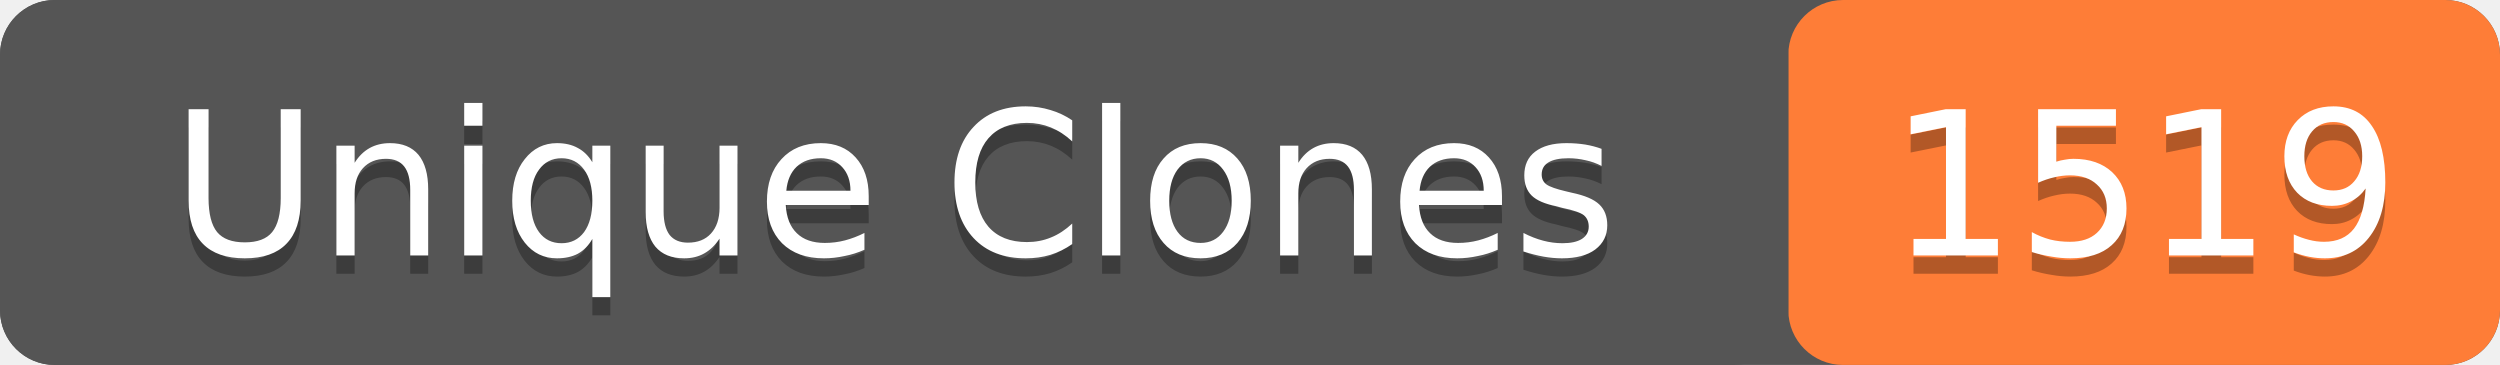
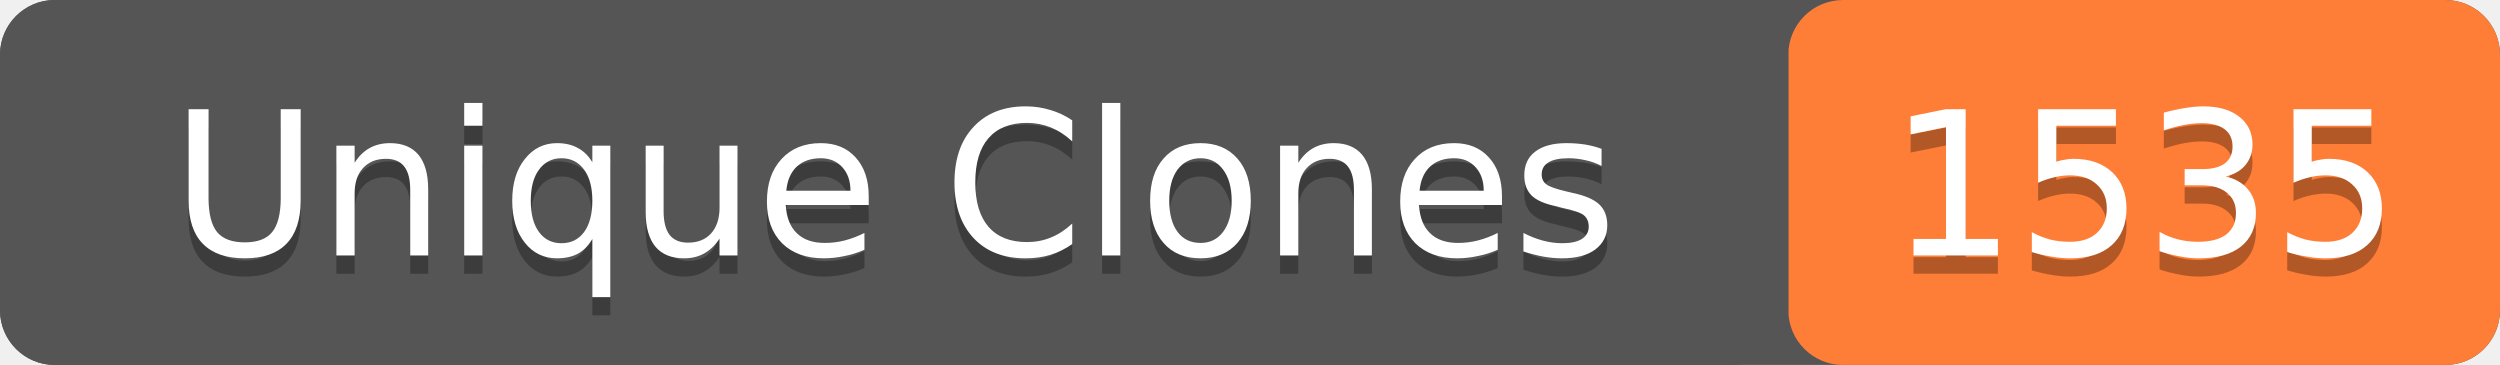
- <svg xmlns="http://www.w3.org/2000/svg" width="137" height="20" role="img" aria-label="Unique Clones: 1519">
+ <svg xmlns="http://www.w3.org/2000/svg" width="137" height="20" role="img" aria-label="Unique Clones: 1535">
  <rect width="137" height="20" rx="3" fill="#555" />
  <rect x="98" width="39" height="20" rx="3" fill="#fe7d37" />
  <rect width="98" height="20" rx="3" fill="#555" />
  <g fill="#fff" text-anchor="middle" font-family="Verdana,Geneva,DejaVu Sans,sans-serif" font-size="11">
    <text x="49" y="15" fill="#010101" fill-opacity=".3">Unique Clones</text>
    <text x="49" y="14">Unique Clones</text>
-     <text x="117.5" y="15" fill="#010101" fill-opacity=".3">1519</text>
-     <text x="117.5" y="14">1519</text>
+     <text x="117.5" y="15" fill="#010101" fill-opacity=".3">1535</text>
+     <text x="117.5" y="14">1535</text>
  </g>
</svg>
